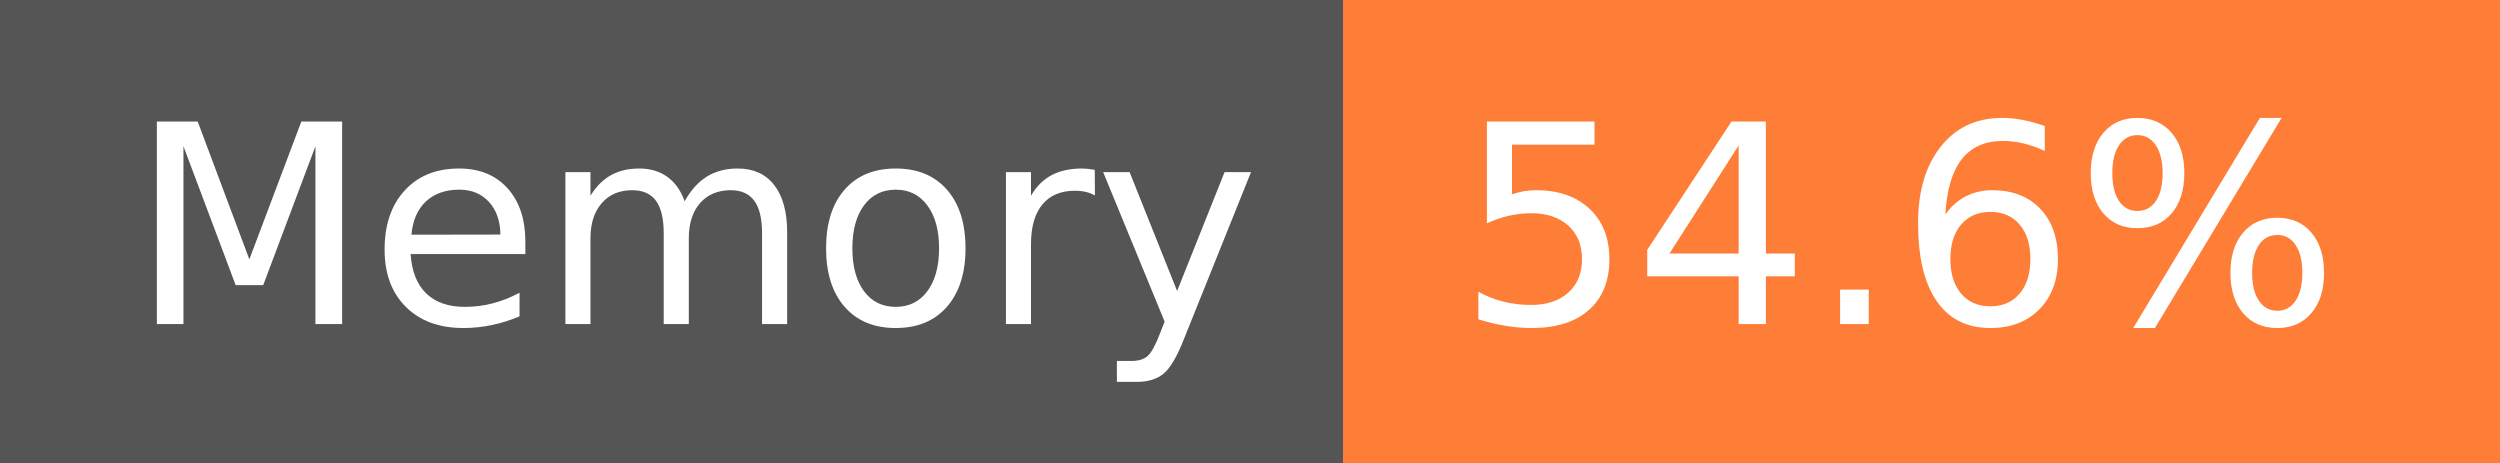
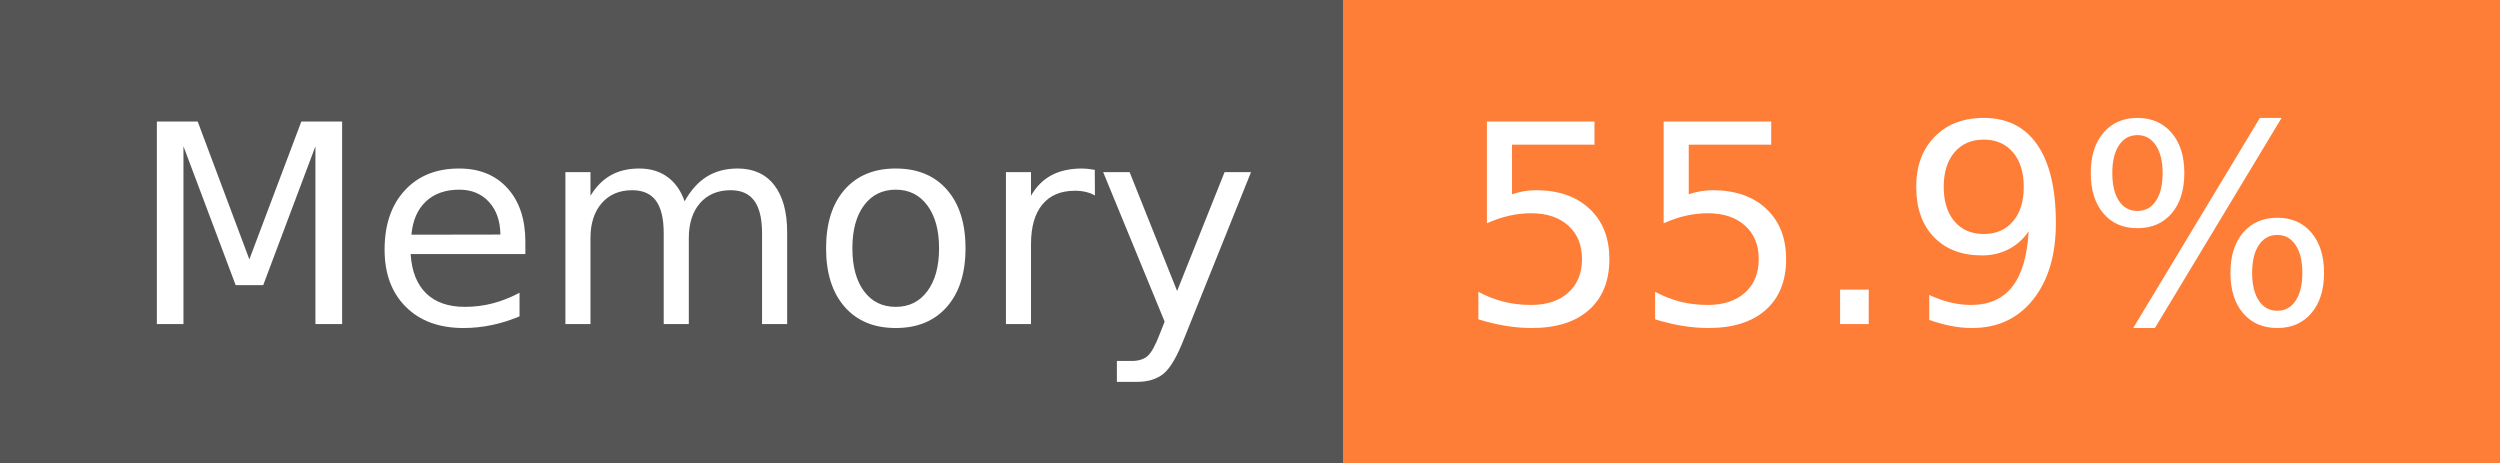
- <svg xmlns="http://www.w3.org/2000/svg" width="108" height="20" role="img" aria-label="Memory: 54.6%">
+ <svg xmlns="http://www.w3.org/2000/svg" width="108" height="20" role="img" aria-label="Memory: 55.9%">
  <g shape-rendering="crispEdges">
    <rect width="58" height="20" fill="#555" />
    <rect x="58" width="50" height="20" fill="#fe7d37" />
  </g>
  <g fill="#fff" text-anchor="middle" font-family="Verdana,Geneva,DejaVu Sans,sans-serif" text-rendering="geometricPrecision" font-size="120">
    <text x="300" y="140" transform="scale(.1)" fill="#fff" textLength="466">Memory</text>
-     <text x="820" y="140" transform="scale(.1)" fill="#fff" textLength="390">54.6%</text>
+     <text x="820" y="140" transform="scale(.1)" fill="#fff" textLength="390">55.9%</text>
  </g>
</svg>
